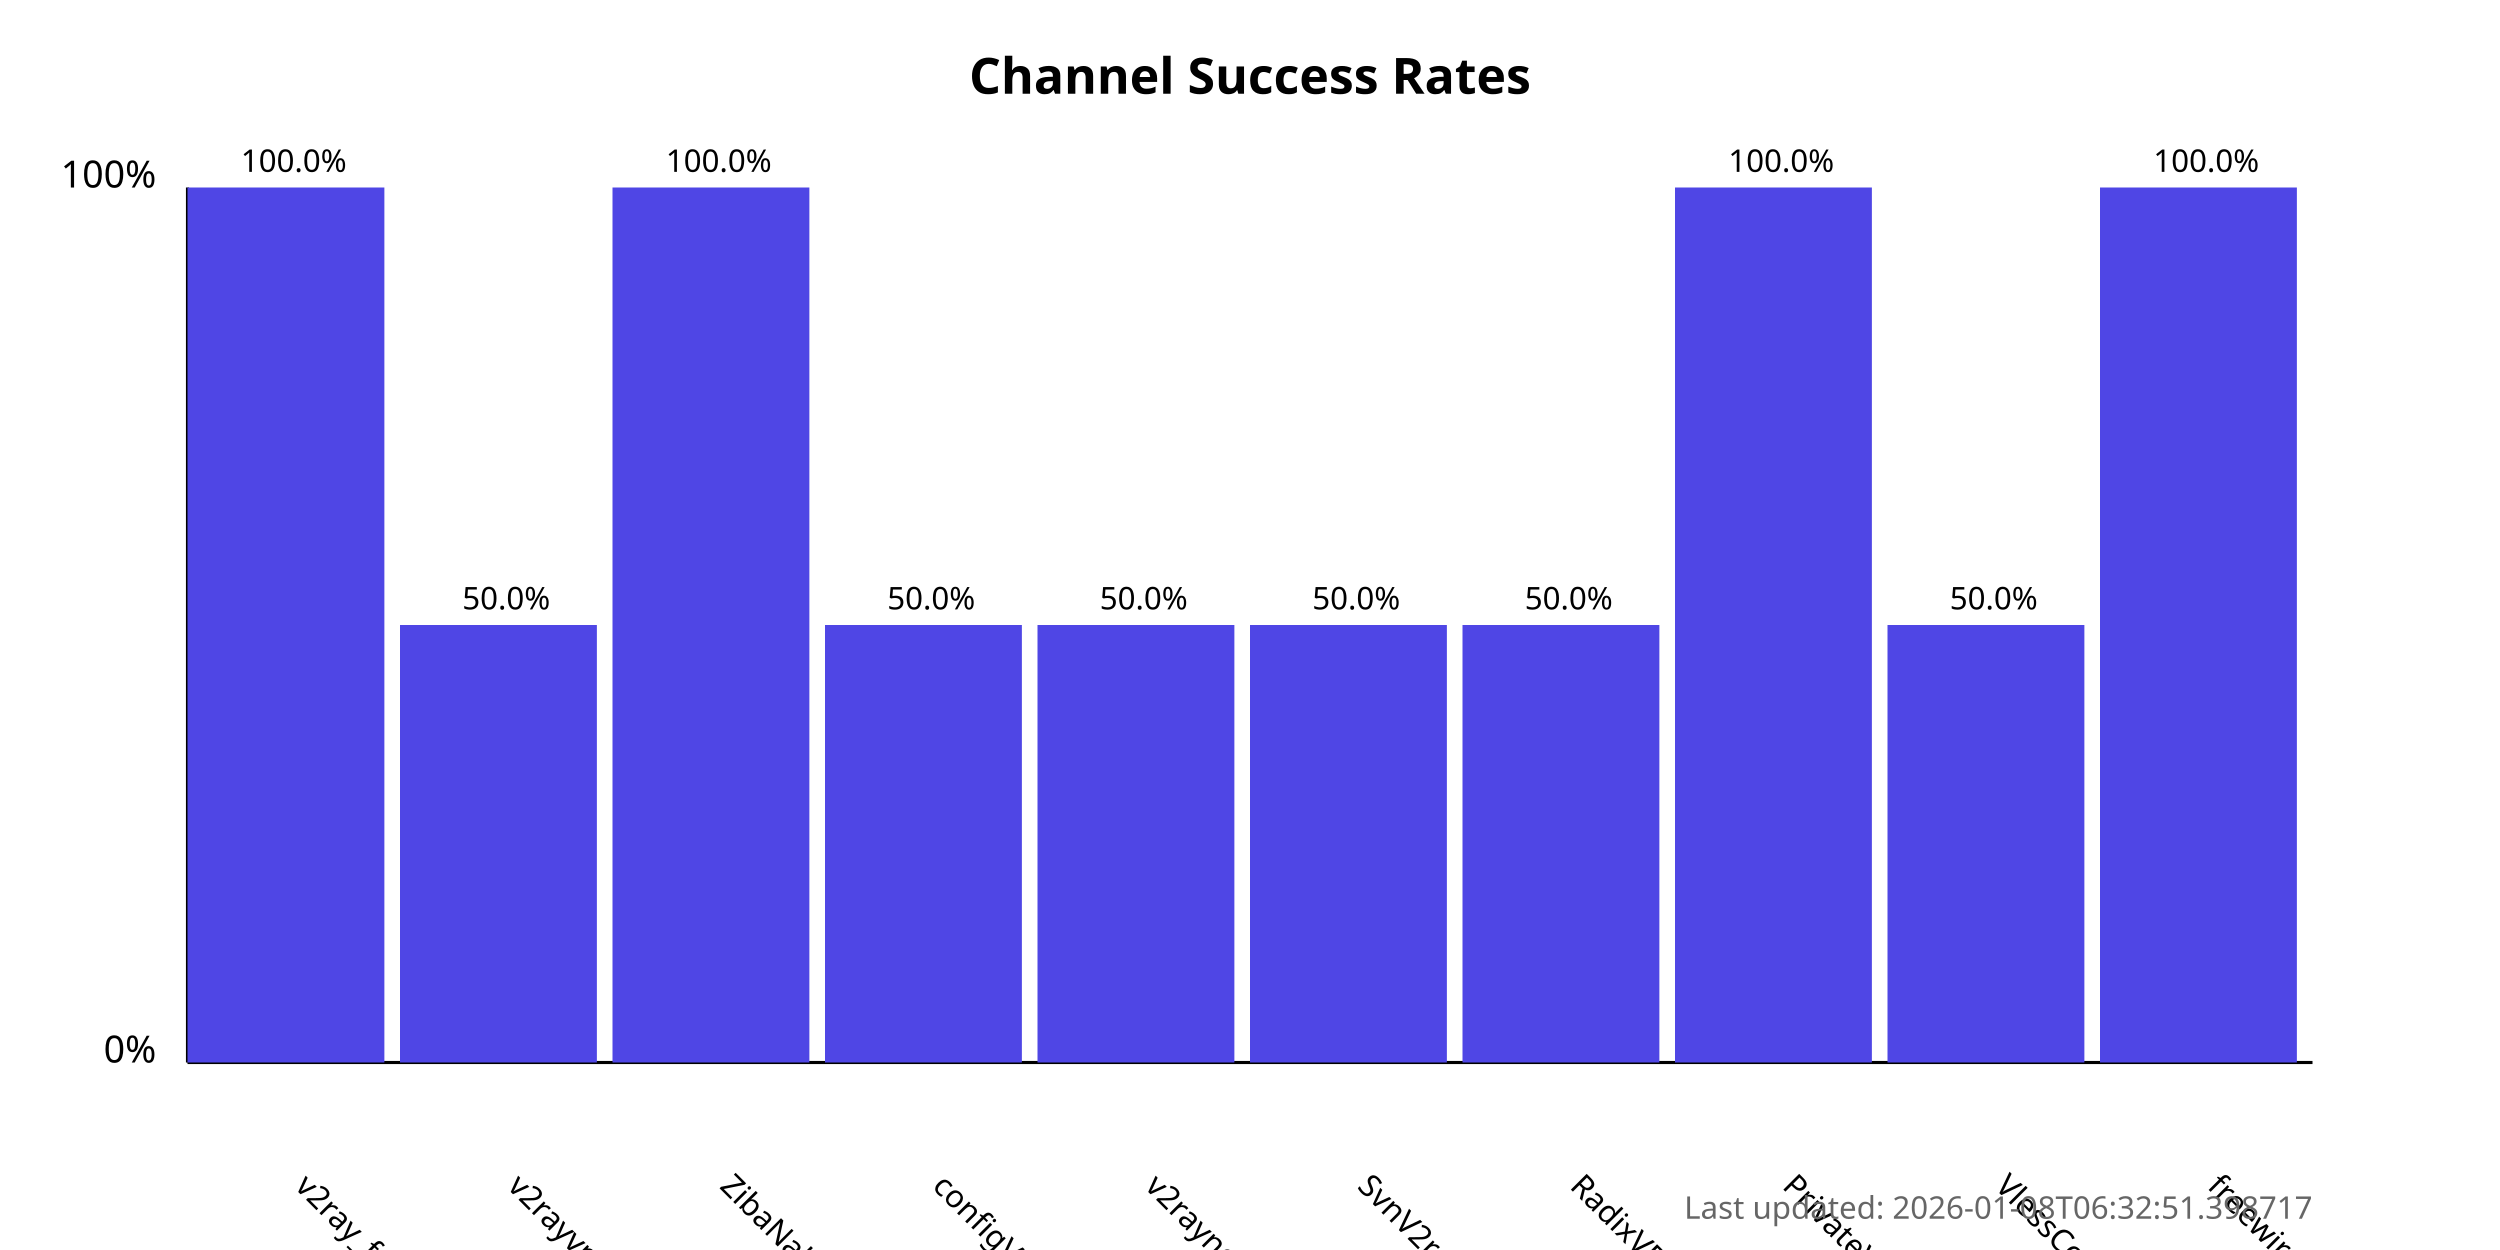
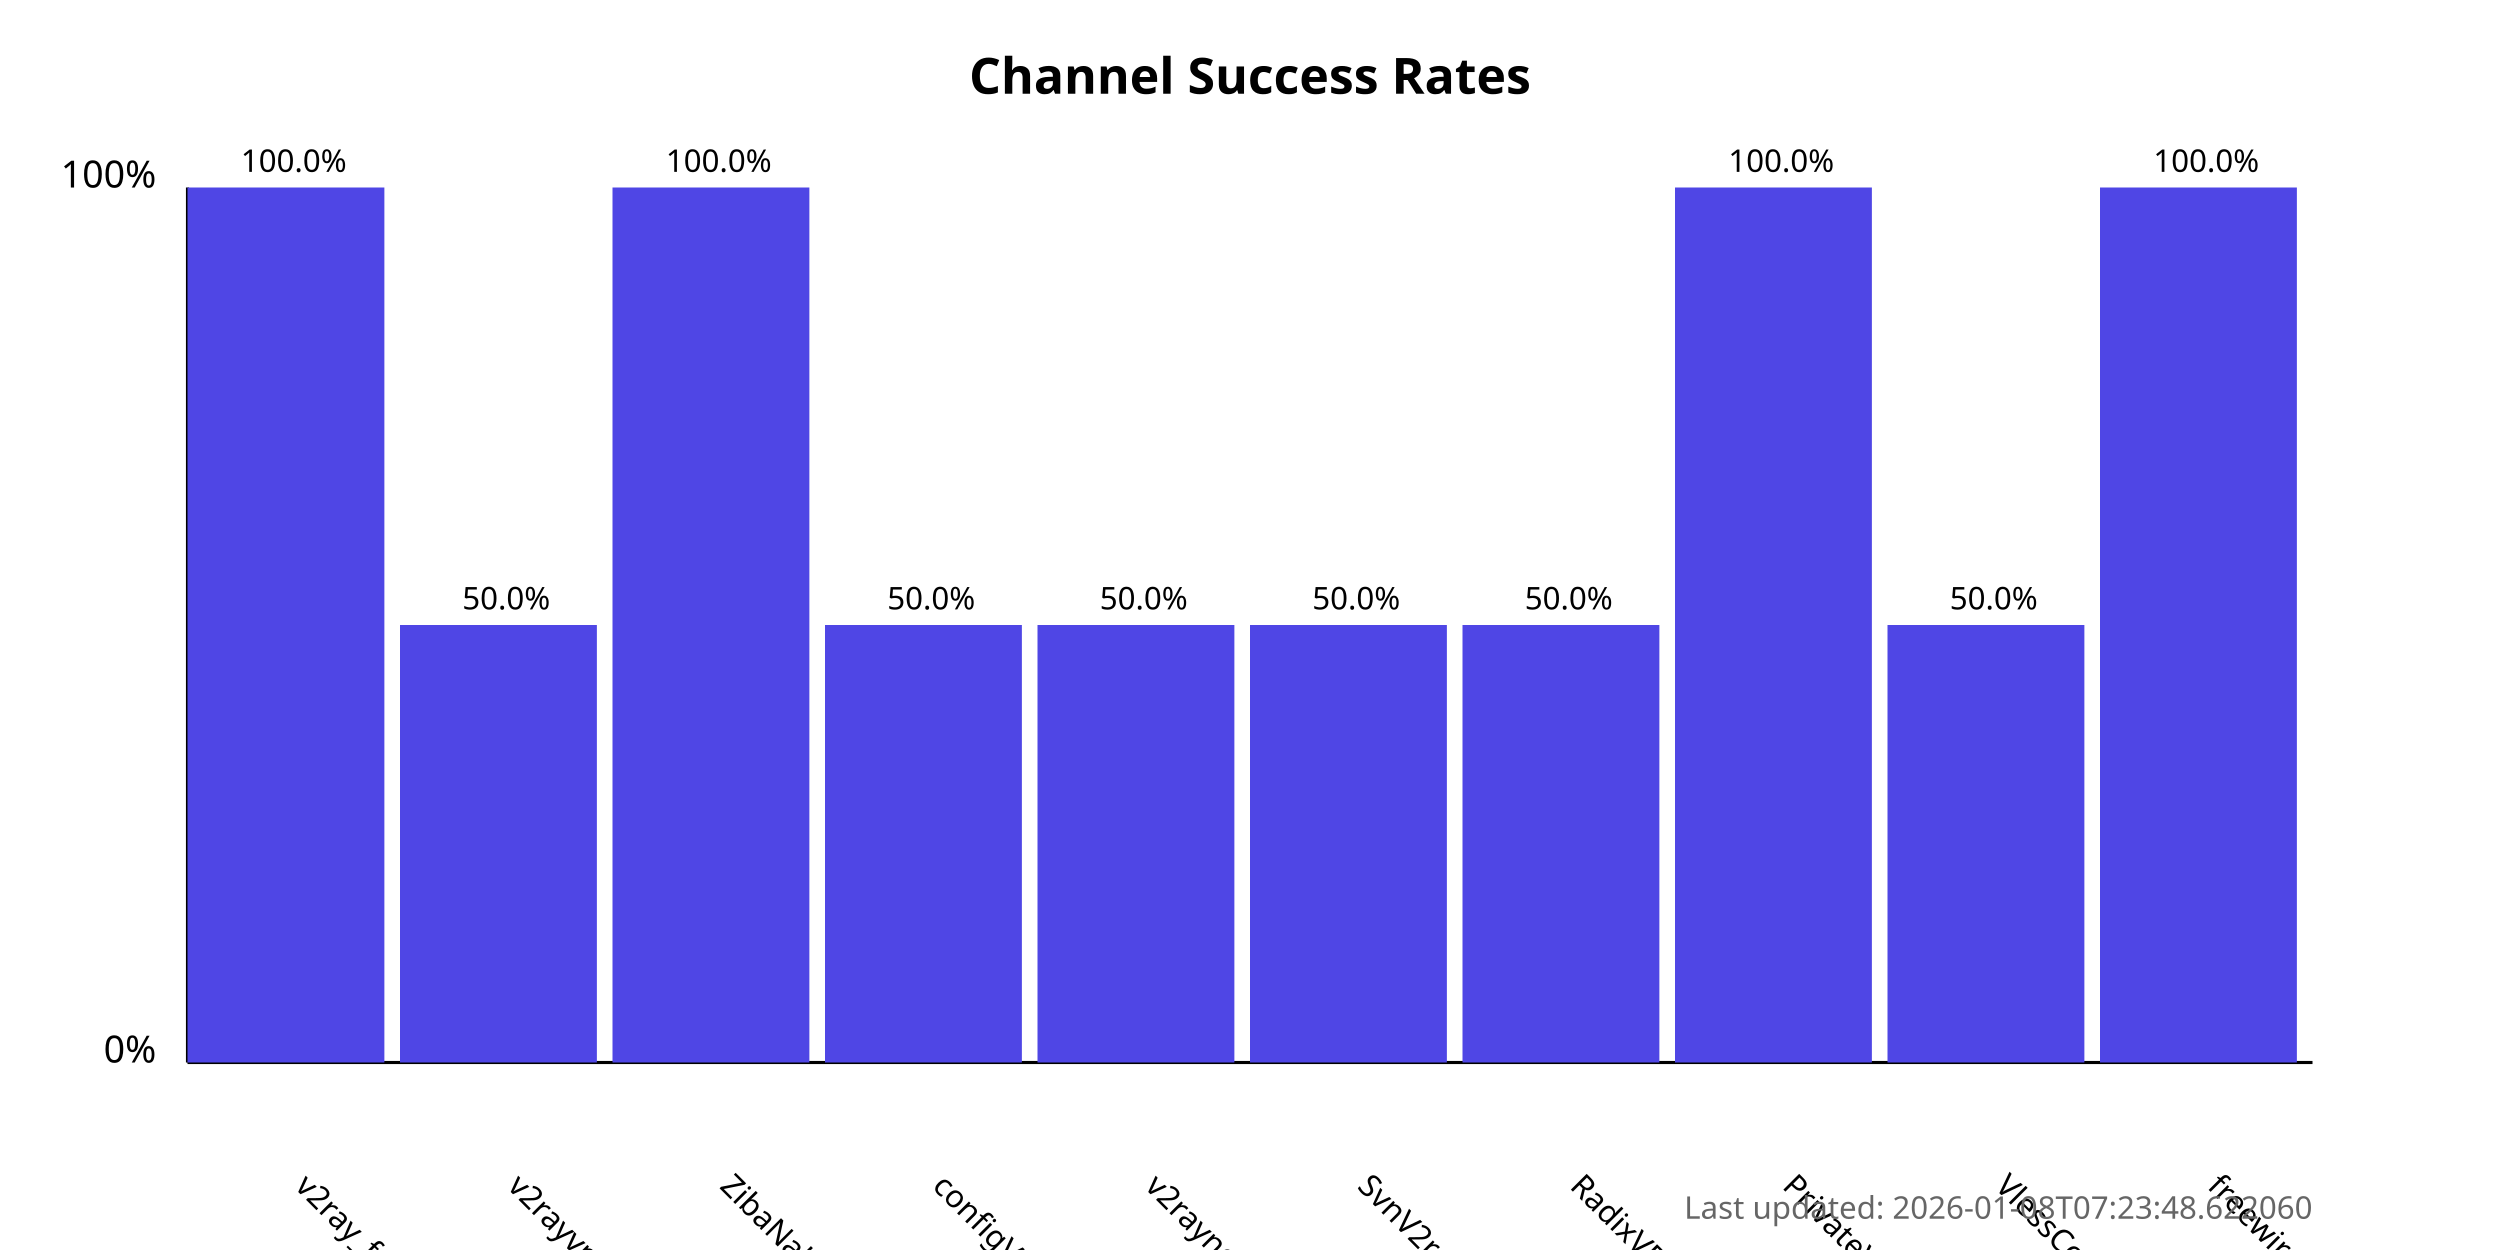
<svg xmlns="http://www.w3.org/2000/svg" width="800" height="400">
  <style>
            .chart-title { font: bold 16px sans-serif; }
            .axis-label { font: 12px sans-serif; }
            .tick-label { font: 10px sans-serif; }
            .bar { fill: #4f46e5; }
            .bar:hover { fill: #6366f1; }
            .timestamp { font: 10px sans-serif; fill: #666; }
        </style>
  <text x="400.0" y="30" text-anchor="middle" class="chart-title">
            Channel Success Rates
        </text>
  <line x1="60" y1="340" x2="60" y2="60" stroke="black" stroke-width="1" />
  <line x1="60" y1="340" x2="740" y2="340" stroke="black" stroke-width="1" />
  <text x="50" y="340" text-anchor="end" class="axis-label">0%</text>
  <text x="50" y="60" text-anchor="end" class="axis-label">100%</text>
  <g>
    <rect x="60" y="60.0" width="63.0" height="280.0" class="bar" />
    <text x="94.0" y="380" transform="rotate(45, 94.0, 380)" text-anchor="start" class="tick-label">
                v2ray_free_conf
            </text>
    <text x="94.0" y="55.0" text-anchor="middle" class="tick-label">
                100.0%
            </text>
  </g>
  <g>
    <rect x="128.0" y="200.0" width="63.0" height="140.0" class="bar" />
    <text x="162.0" y="380" transform="rotate(45, 162.0, 380)" text-anchor="start" class="tick-label">
                v2rayvpno
            </text>
    <text x="162.0" y="195.0" text-anchor="middle" class="tick-label">
                50.0%
            </text>
  </g>
  <g>
    <rect x="196.0" y="60.0" width="63.0" height="280.0" class="bar" />
    <text x="230.0" y="380" transform="rotate(45, 230.0, 380)" text-anchor="start" class="tick-label">
                ZibaNabz
            </text>
    <text x="230.0" y="55.0" text-anchor="middle" class="tick-label">
                100.0%
            </text>
  </g>
  <g>
    <rect x="264.0" y="200.0" width="63.0" height="140.0" class="bar" />
    <text x="298.0" y="380" transform="rotate(45, 298.0, 380)" text-anchor="start" class="tick-label">
                configV2rayForFree
            </text>
    <text x="298.0" y="195.0" text-anchor="middle" class="tick-label">
                50.0%
            </text>
  </g>
  <g>
    <rect x="332.0" y="200.0" width="63.0" height="140.0" class="bar" />
    <text x="366.0" y="380" transform="rotate(45, 366.0, 380)" text-anchor="start" class="tick-label">
                v2rayngvpn
            </text>
    <text x="366.0" y="195.0" text-anchor="middle" class="tick-label">
                50.0%
            </text>
  </g>
  <g>
    <rect x="400.0" y="200.0" width="63.0" height="140.0" class="bar" />
    <text x="434.0" y="380" transform="rotate(45, 434.0, 380)" text-anchor="start" class="tick-label">
                SvnV2ray
            </text>
    <text x="434.0" y="195.0" text-anchor="middle" class="tick-label">
                50.0%
            </text>
  </g>
  <g>
    <rect x="468.0" y="200.0" width="63.0" height="140.0" class="bar" />
    <text x="502.0" y="380" transform="rotate(45, 502.0, 380)" text-anchor="start" class="tick-label">
                RadixVPN
            </text>
    <text x="502.0" y="195.0" text-anchor="middle" class="tick-label">
                50.0%
            </text>
  </g>
  <g>
    <rect x="536.0" y="60.0" width="63.0" height="280.0" class="bar" />
    <text x="570.0" y="380" transform="rotate(45, 570.0, 380)" text-anchor="start" class="tick-label">
                PrivateVPNs
            </text>
    <text x="570.0" y="55.0" text-anchor="middle" class="tick-label">
                100.0%
            </text>
  </g>
  <g>
    <rect x="604.0" y="200.0" width="63.0" height="140.0" class="bar" />
    <text x="638.0" y="380" transform="rotate(45, 638.0, 380)" text-anchor="start" class="tick-label">
                VlessConfig
            </text>
    <text x="638.0" y="195.0" text-anchor="middle" class="tick-label">
                50.0%
            </text>
  </g>
  <g>
    <rect x="672.0" y="60.0" width="63.0" height="280.0" class="bar" />
    <text x="706.0" y="380" transform="rotate(45, 706.0, 380)" text-anchor="start" class="tick-label">
                freewireguard
            </text>
    <text x="706.0" y="55.0" text-anchor="middle" class="tick-label">
                100.0%
            </text>
  </g>
  <text x="740" y="390" text-anchor="end" class="timestamp">
-             Last updated: 2026-01-08T06:32:51.398717
+             Last updated: 2026-01-08T07:23:48.622060
        </text>
</svg>
